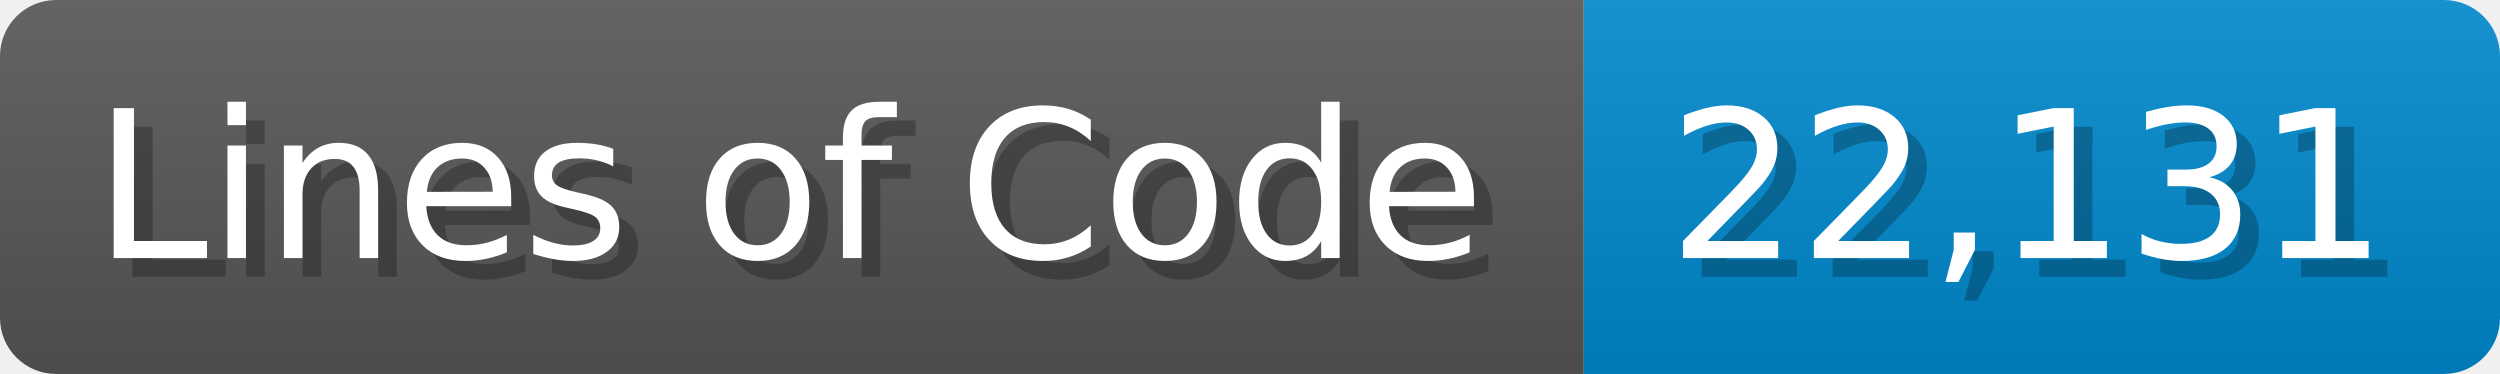
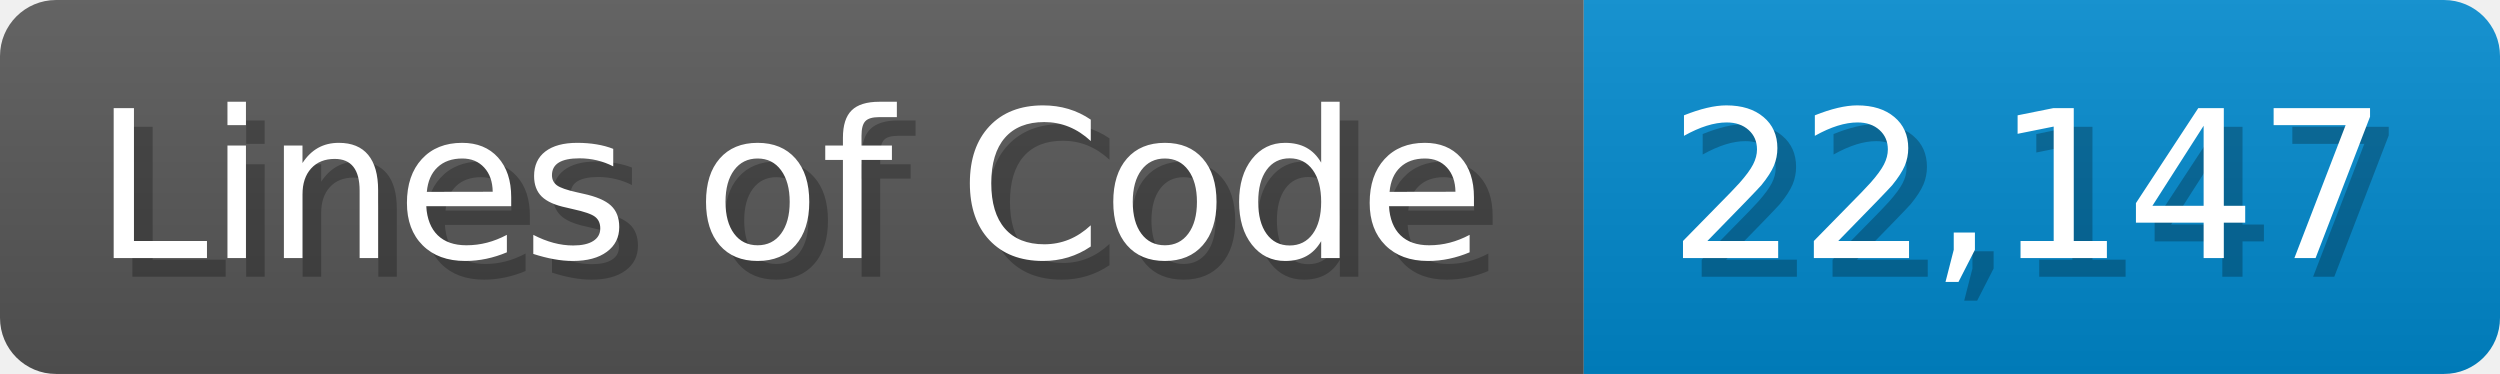
<svg xmlns="http://www.w3.org/2000/svg" width="133.7" height="20" viewBox="0 0 1337 200">
  <linearGradient id="a" x2="0" y2="100%">
    <stop offset="0" stop-opacity=".1" stop-color="#EEE" />
    <stop offset="1" stop-opacity=".1" />
  </linearGradient>
  <mask id="m">
    <rect width="1337" height="200" rx="30" fill="#FFF" />
  </mask>
  <g mask="url(#m)">
    <rect width="847" height="200" fill="#555" />
    <rect width="490" height="200" fill="#08C" x="847" />
    <rect width="1337" height="200" fill="url(#a)" />
  </g>
  <g fill="#fff" text-anchor="start" font-family="Verdana,DejaVu Sans,sans-serif" font-size="110">
    <text x="60" y="148" textLength="747" fill="#000" opacity="0.25">Lines of Code</text>
    <text x="50" y="138" textLength="747">Lines of Code</text>
-     <text x="902" y="148" textLength="390" fill="#000" opacity="0.25">22,131</text>
-     <text x="892" y="138" textLength="390">22,131</text>
+     <text x="902" y="148" textLength="390" fill="#000" opacity="0.25">22,147</text>
+     <text x="892" y="138" textLength="390">22,147</text>
  </g>
</svg>
